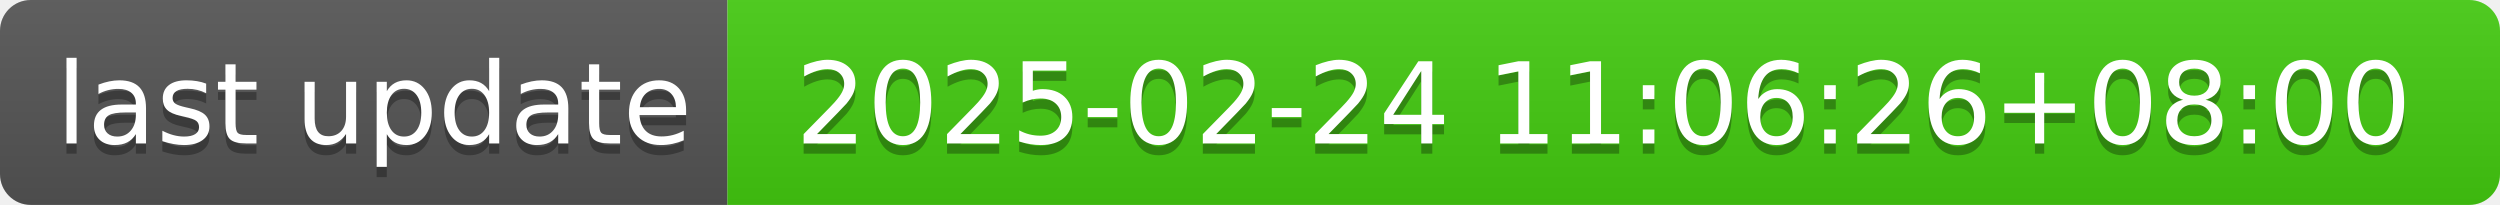
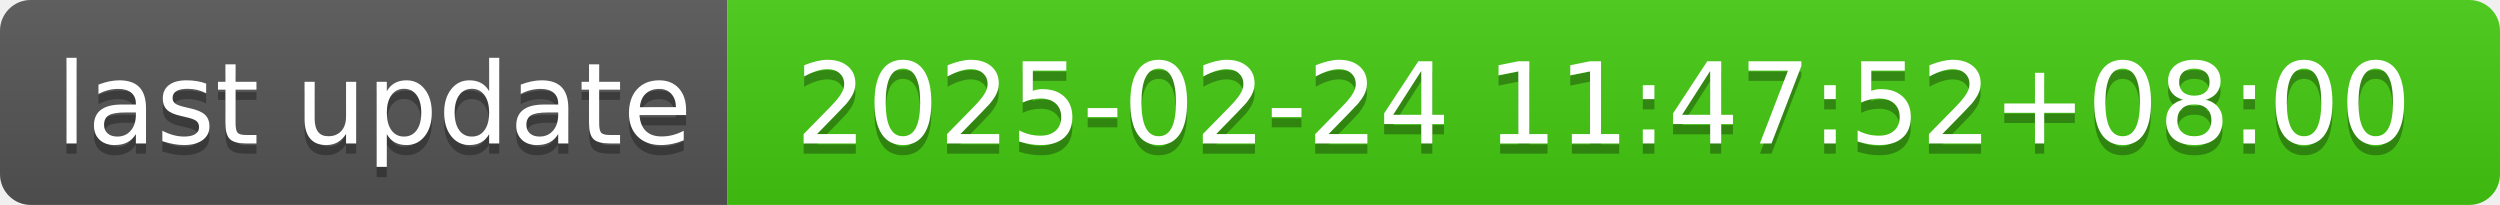
- <svg xmlns="http://www.w3.org/2000/svg" width="244" height="20" role="img" aria-label="last update: 2025-02-24 11:06:26+08:00">
+ <svg xmlns="http://www.w3.org/2000/svg" width="244" height="20" role="img" aria-label="last update: 2025-02-24 11:47:52+08:00">
  <linearGradient id="s" x2="0" y2="100%">
    <stop offset="0" stop-color="#bbb" stop-opacity=".1" />
    <stop offset="1" stop-opacity=".1" />
  </linearGradient>
  <clipPath id="r">
    <rect width="244" height="20" rx="3" fill="#fff" />
  </clipPath>
  <g clip-path="url(#r)">
    <rect width="71" height="20" fill="#555" />
    <rect x="71" width="173" height="20" fill="#4c1" />
    <rect width="244" height="20" fill="url(#s)" />
  </g>
  <g fill="#fff" text-anchor="middle" font-family="Verdana,Geneva,DejaVu Sans,sans-serif" text-rendering="geometricPrecision" font-size="110">
    <text aria-hidden="true" x="365" y="150" fill="#010101" fill-opacity=".3" transform="scale(.1)" textLength="610">last update</text>
    <text x="365" y="140" transform="scale(.1)" fill="#fff" textLength="610">last update</text>
-     <text aria-hidden="true" x="1565" y="150" fill="#010101" fill-opacity=".3" transform="scale(.1)" textLength="1630">2025-02-24 11:06:26+08:00</text>
-     <text x="1565" y="140" transform="scale(.1)" fill="#fff" textLength="1630">2025-02-24 11:06:26+08:00</text>
+     <text aria-hidden="true" x="1565" y="150" fill="#010101" fill-opacity=".3" transform="scale(.1)" textLength="1630">2025-02-24 11:47:52+08:00</text>
+     <text x="1565" y="140" transform="scale(.1)" fill="#fff" textLength="1630">2025-02-24 11:47:52+08:00</text>
  </g>
</svg>
